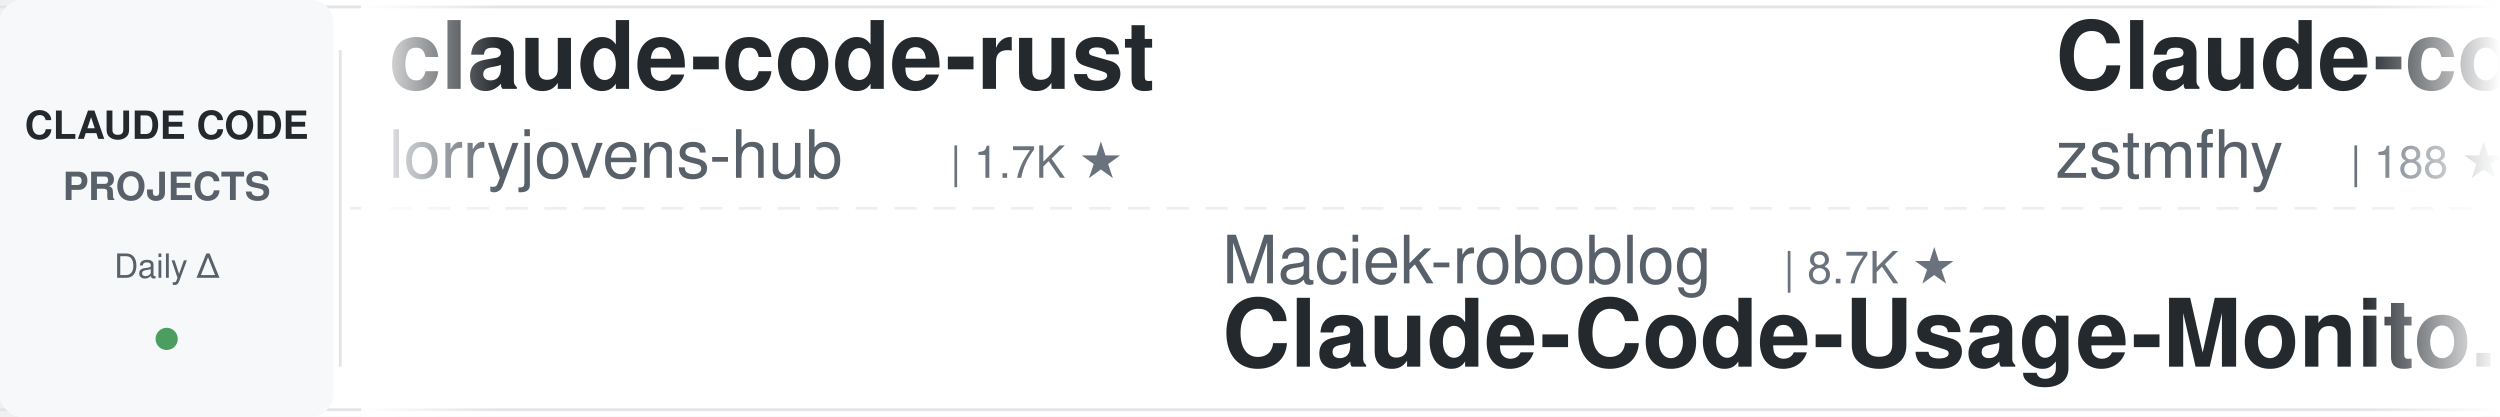
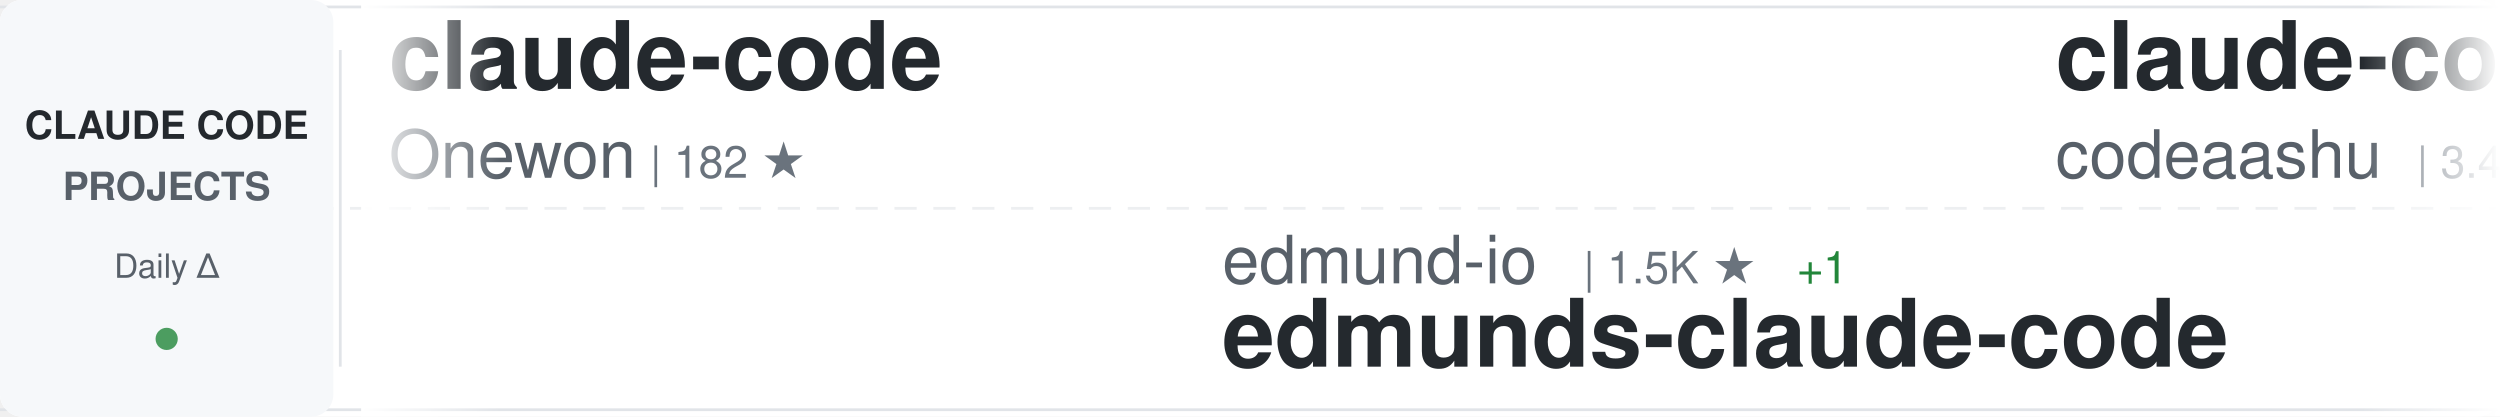
<svg xmlns="http://www.w3.org/2000/svg" width="900" height="150">
  <defs>
    <linearGradient id="awesomeLeftFade" x1="0%" y1="0%" x2="100%" y2="0%">
      <stop offset="0%" style="stop-color:#ffffff;stop-opacity:1" />
      <stop offset="100%" style="stop-color:#ffffff;stop-opacity:0" />
    </linearGradient>
    <linearGradient id="awesomeRightFade" x1="0%" y1="0%" x2="100%" y2="0%">
      <stop offset="0%" style="stop-color:#ffffff;stop-opacity:0" />
      <stop offset="100%" style="stop-color:#ffffff;stop-opacity:1" />
    </linearGradient>
  </defs>
  <rect width="900" height="150" fill="#ffffff" rx="8" />
  <rect x="0" y="2" width="900" height="1" fill="#e1e4e8" />
  <rect x="0" y="147" width="900" height="1" fill="#e1e4e8" />
  <line x1="0" y1="75" x2="900" y2="75" stroke="#e1e4e8" stroke-width="1" stroke-dasharray="8 6" opacity="0.6" />
  <rect x="0" y="0" width="120" height="150" fill="#f6f8fa" rx="8" />
  <text x="60" y="50" font-family="-apple-system, BlinkMacSystemFont, 'Segoe UI', Helvetica, Arial, sans-serif" font-size="14" font-weight="600" fill="#24292e" text-anchor="middle">CLAUDE CODE</text>
  <text x="60" y="72" font-family="-apple-system, BlinkMacSystemFont, 'Segoe UI', Helvetica, Arial, sans-serif" font-size="14" font-weight="600" fill="#586069" text-anchor="middle">PROJECTS</text>
  <text x="60" y="100" font-family="-apple-system, BlinkMacSystemFont, 'Segoe UI', Helvetica, Arial, sans-serif" font-size="12" font-weight="500" fill="#586069" text-anchor="middle">Daily Δ</text>
  <circle cx="60" cy="122" r="4" fill="#22863a" opacity="0.8" />
  <rect x="122" y="18" width="1" height="114" fill="#e1e4e8" />
  <clipPath id="awesomeTickerClip">
    <rect x="130" y="0" width="770" height="150" />
  </clipPath>
  <g clip-path="url(#awesomeTickerClip)">
    <g id="awesomeTickerItems">
      <animateTransform attributeName="transform" attributeType="XML" type="translate" from="0 0" to="-3000 0" dur="54s" repeatCount="indefinite" />
      <g transform="translate(0, 0)">
-         <text x="140" y="32" font-family="-apple-system, BlinkMacSystemFont, 'Segoe UI', Helvetica, Arial, sans-serif" font-size="34" font-weight="600" fill="#24292e">claude-code-rust</text>
-         <text x="140" y="64" font-family="-apple-system, BlinkMacSystemFont, 'Segoe UI', Helvetica, Arial, sans-serif" font-size="24" font-weight="400" fill="#586069">lorryjovens-hub</text>
-         <text x="342" y="64" font-family="-apple-system, BlinkMacSystemFont, 'Segoe UI', Helvetica, Arial, sans-serif" font-size="16" font-weight="500" fill="#6a737d">| 1.7K ★</text>
+         <text x="140" y="32" font-family="-apple-system, BlinkMacSystemFont, 'Segoe UI', Helvetica, Arial, sans-serif" font-size="34" font-weight="600" fill="#24292e">claude-code</text>
+         <text x="140" y="64" font-family="-apple-system, BlinkMacSystemFont, 'Segoe UI', Helvetica, Arial, sans-serif" font-size="24" font-weight="400" fill="#586069">Onewon</text>
+         <text x="234" y="64" font-family="-apple-system, BlinkMacSystemFont, 'Segoe UI', Helvetica, Arial, sans-serif" font-size="16" font-weight="500" fill="#6a737d">| 182 ★</text>
      </g>
      <g transform="translate(300, 0)">
-         <text x="140" y="102" font-family="-apple-system, BlinkMacSystemFont, 'Segoe UI', Helvetica, Arial, sans-serif" font-size="24" font-weight="400" fill="#586069">Maciek-roboblog</text>
-         <text x="342" y="102" font-family="-apple-system, BlinkMacSystemFont, 'Segoe UI', Helvetica, Arial, sans-serif" font-size="16" font-weight="500" fill="#6a737d">| 8.7K ★</text>
-         <text x="140" y="132" font-family="-apple-system, BlinkMacSystemFont, 'Segoe UI', Helvetica, Arial, sans-serif" font-size="34" font-weight="600" fill="#24292e">Claude-Code-Usage-Monito...</text>
+         <text x="140" y="102" font-family="-apple-system, BlinkMacSystemFont, 'Segoe UI', Helvetica, Arial, sans-serif" font-size="24" font-weight="400" fill="#586069">edmund-io</text>
+         <text x="270" y="102" font-family="-apple-system, BlinkMacSystemFont, 'Segoe UI', Helvetica, Arial, sans-serif" font-size="16" font-weight="500" fill="#6a737d">| 1.5K ★</text>
+         <text x="347" y="102" font-family="-apple-system, BlinkMacSystemFont, 'Segoe UI', Helvetica, Arial, sans-serif" font-size="16" font-weight="500" fill="#22863a"> +1</text>
+         <text x="140" y="132" font-family="-apple-system, BlinkMacSystemFont, 'Segoe UI', Helvetica, Arial, sans-serif" font-size="34" font-weight="600" fill="#24292e">edmunds-claude-code</text>
      </g>
      <g transform="translate(600, 0)">
-         <text x="140" y="32" font-family="-apple-system, BlinkMacSystemFont, 'Segoe UI', Helvetica, Arial, sans-serif" font-size="34" font-weight="600" fill="#24292e">Claude-code</text>
-         <text x="140" y="64" font-family="-apple-system, BlinkMacSystemFont, 'Segoe UI', Helvetica, Arial, sans-serif" font-size="24" font-weight="400" fill="#586069">zstmfhy</text>
-         <text x="246" y="64" font-family="-apple-system, BlinkMacSystemFont, 'Segoe UI', Helvetica, Arial, sans-serif" font-size="16" font-weight="500" fill="#6a737d">| 188 ★</text>
+         <text x="140" y="32" font-family="-apple-system, BlinkMacSystemFont, 'Segoe UI', Helvetica, Arial, sans-serif" font-size="34" font-weight="600" fill="#24292e">claude-code</text>
+         <text x="140" y="64" font-family="-apple-system, BlinkMacSystemFont, 'Segoe UI', Helvetica, Arial, sans-serif" font-size="24" font-weight="400" fill="#586069">codeaashu</text>
+         <text x="270" y="64" font-family="-apple-system, BlinkMacSystemFont, 'Segoe UI', Helvetica, Arial, sans-serif" font-size="16" font-weight="500" fill="#6a737d">| 3.4K ★</text>
+         <text x="347" y="64" font-family="-apple-system, BlinkMacSystemFont, 'Segoe UI', Helvetica, Arial, sans-serif" font-size="16" font-weight="500" fill="#22863a"> +5</text>
      </g>
      <g transform="translate(900, 0)">
-         <text x="140" y="102" font-family="-apple-system, BlinkMacSystemFont, 'Segoe UI', Helvetica, Arial, sans-serif" font-size="24" font-weight="400" fill="#586069">alejandrobalderas</text>
-         <text x="366" y="102" font-family="-apple-system, BlinkMacSystemFont, 'Segoe UI', Helvetica, Arial, sans-serif" font-size="16" font-weight="500" fill="#6a737d">| 3.0K ★</text>
-         <text x="443" y="102" font-family="-apple-system, BlinkMacSystemFont, 'Segoe UI', Helvetica, Arial, sans-serif" font-size="16" font-weight="500" fill="#cb2431"> -1</text>
-         <text x="140" y="132" font-family="-apple-system, BlinkMacSystemFont, 'Segoe UI', Helvetica, Arial, sans-serif" font-size="34" font-weight="600" fill="#24292e">claude-code-from-source</text>
+         <text x="140" y="102" font-family="-apple-system, BlinkMacSystemFont, 'Segoe UI', Helvetica, Arial, sans-serif" font-size="24" font-weight="400" fill="#586069">isboyjc</text>
+         <text x="246" y="102" font-family="-apple-system, BlinkMacSystemFont, 'Segoe UI', Helvetica, Arial, sans-serif" font-size="16" font-weight="500" fill="#6a737d">| 161 ★</text>
+         <text x="140" y="132" font-family="-apple-system, BlinkMacSystemFont, 'Segoe UI', Helvetica, Arial, sans-serif" font-size="34" font-weight="600" fill="#24292e">claude-code</text>
      </g>
      <g transform="translate(1200, 0)">
-         <text x="140" y="32" font-family="-apple-system, BlinkMacSystemFont, 'Segoe UI', Helvetica, Arial, sans-serif" font-size="34" font-weight="600" fill="#24292e">claude-code-video-toolki...</text>
-         <text x="140" y="64" font-family="-apple-system, BlinkMacSystemFont, 'Segoe UI', Helvetica, Arial, sans-serif" font-size="24" font-weight="400" fill="#586069">digitalsamba</text>
-         <text x="306" y="64" font-family="-apple-system, BlinkMacSystemFont, 'Segoe UI', Helvetica, Arial, sans-serif" font-size="16" font-weight="500" fill="#6a737d">| 2.2K ★</text>
-         <text x="383" y="64" font-family="-apple-system, BlinkMacSystemFont, 'Segoe UI', Helvetica, Arial, sans-serif" font-size="16" font-weight="500" fill="#22863a"> +4</text>
+         <text x="140" y="32" font-family="-apple-system, BlinkMacSystemFont, 'Segoe UI', Helvetica, Arial, sans-serif" font-size="34" font-weight="600" fill="#24292e">free-claude-code</text>
+         <text x="140" y="64" font-family="-apple-system, BlinkMacSystemFont, 'Segoe UI', Helvetica, Arial, sans-serif" font-size="24" font-weight="400" fill="#586069">Alishahryar1</text>
+         <text x="306" y="64" font-family="-apple-system, BlinkMacSystemFont, 'Segoe UI', Helvetica, Arial, sans-serif" font-size="16" font-weight="500" fill="#6a737d">| 60.3K ★</text>
+         <text x="392" y="64" font-family="-apple-system, BlinkMacSystemFont, 'Segoe UI', Helvetica, Arial, sans-serif" font-size="16" font-weight="500" fill="#22863a"> +138</text>
      </g>
      <g transform="translate(1500, 0)">
-         <text x="140" y="102" font-family="-apple-system, BlinkMacSystemFont, 'Segoe UI', Helvetica, Arial, sans-serif" font-size="24" font-weight="400" fill="#586069">luyao618</text>
-         <text x="258" y="102" font-family="-apple-system, BlinkMacSystemFont, 'Segoe UI', Helvetica, Arial, sans-serif" font-size="16" font-weight="500" fill="#6a737d">| 1.7K ★</text>
-         <text x="335" y="102" font-family="-apple-system, BlinkMacSystemFont, 'Segoe UI', Helvetica, Arial, sans-serif" font-size="16" font-weight="500" fill="#22863a"> +1</text>
-         <text x="140" y="132" font-family="-apple-system, BlinkMacSystemFont, 'Segoe UI', Helvetica, Arial, sans-serif" font-size="34" font-weight="600" fill="#24292e">Claude-Code-Source-Study</text>
+         <text x="140" y="102" font-family="-apple-system, BlinkMacSystemFont, 'Segoe UI', Helvetica, Arial, sans-serif" font-size="24" font-weight="400" fill="#586069">ChinaSiro</text>
+         <text x="270" y="102" font-family="-apple-system, BlinkMacSystemFont, 'Segoe UI', Helvetica, Arial, sans-serif" font-size="16" font-weight="500" fill="#6a737d">| 9.7K ★</text>
+         <text x="347" y="102" font-family="-apple-system, BlinkMacSystemFont, 'Segoe UI', Helvetica, Arial, sans-serif" font-size="16" font-weight="500" fill="#22863a"> +1</text>
+         <text x="140" y="132" font-family="-apple-system, BlinkMacSystemFont, 'Segoe UI', Helvetica, Arial, sans-serif" font-size="34" font-weight="600" fill="#24292e">claude-code-sourcemap</text>
      </g>
      <g transform="translate(1800, 0)">
-         <text x="140" y="32" font-family="-apple-system, BlinkMacSystemFont, 'Segoe UI', Helvetica, Arial, sans-serif" font-size="34" font-weight="600" fill="#24292e">ralph-claude-code</text>
-         <text x="140" y="64" font-family="-apple-system, BlinkMacSystemFont, 'Segoe UI', Helvetica, Arial, sans-serif" font-size="24" font-weight="400" fill="#586069">frankbria</text>
-         <text x="270" y="64" font-family="-apple-system, BlinkMacSystemFont, 'Segoe UI', Helvetica, Arial, sans-serif" font-size="16" font-weight="500" fill="#6a737d">| 9.7K ★</text>
-         <text x="347" y="64" font-family="-apple-system, BlinkMacSystemFont, 'Segoe UI', Helvetica, Arial, sans-serif" font-size="16" font-weight="500" fill="#cb2431"> -1</text>
+         <text x="140" y="32" font-family="-apple-system, BlinkMacSystemFont, 'Segoe UI', Helvetica, Arial, sans-serif" font-size="34" font-weight="600" fill="#24292e">claude-code-prompts</text>
+         <text x="140" y="64" font-family="-apple-system, BlinkMacSystemFont, 'Segoe UI', Helvetica, Arial, sans-serif" font-size="24" font-weight="400" fill="#586069">repowise-dev</text>
+         <text x="306" y="64" font-family="-apple-system, BlinkMacSystemFont, 'Segoe UI', Helvetica, Arial, sans-serif" font-size="16" font-weight="500" fill="#6a737d">| 1.2K ★</text>
      </g>
      <g transform="translate(2100, 0)">
-         <text x="140" y="102" font-family="-apple-system, BlinkMacSystemFont, 'Segoe UI', Helvetica, Arial, sans-serif" font-size="24" font-weight="400" fill="#586069">Pimzino</text>
-         <text x="246" y="102" font-family="-apple-system, BlinkMacSystemFont, 'Segoe UI', Helvetica, Arial, sans-serif" font-size="16" font-weight="500" fill="#6a737d">| 3.9K ★</text>
-         <text x="323" y="102" font-family="-apple-system, BlinkMacSystemFont, 'Segoe UI', Helvetica, Arial, sans-serif" font-size="16" font-weight="500" fill="#cb2431"> -1</text>
-         <text x="140" y="132" font-family="-apple-system, BlinkMacSystemFont, 'Segoe UI', Helvetica, Arial, sans-serif" font-size="34" font-weight="600" fill="#24292e">claude-code-spec-workflo...</text>
+         <text x="140" y="102" font-family="-apple-system, BlinkMacSystemFont, 'Segoe UI', Helvetica, Arial, sans-serif" font-size="24" font-weight="400" fill="#586069">xu-xiang</text>
+         <text x="258" y="102" font-family="-apple-system, BlinkMacSystemFont, 'Segoe UI', Helvetica, Arial, sans-serif" font-size="16" font-weight="500" fill="#6a737d">| 2.0K ★</text>
+         <text x="140" y="132" font-family="-apple-system, BlinkMacSystemFont, 'Segoe UI', Helvetica, Arial, sans-serif" font-size="34" font-weight="600" fill="#24292e">everything-claude-code-z...</text>
      </g>
      <g transform="translate(2400, 0)">
-         <text x="140" y="32" font-family="-apple-system, BlinkMacSystemFont, 'Segoe UI', Helvetica, Arial, sans-serif" font-size="34" font-weight="600" fill="#24292e">ClaudeCode</text>
-         <text x="140" y="64" font-family="-apple-system, BlinkMacSystemFont, 'Segoe UI', Helvetica, Arial, sans-serif" font-size="24" font-weight="400" fill="#586069">guanshan</text>
-         <text x="258" y="64" font-family="-apple-system, BlinkMacSystemFont, 'Segoe UI', Helvetica, Arial, sans-serif" font-size="16" font-weight="500" fill="#6a737d">| 60 ★</text>
+         <text x="140" y="32" font-family="-apple-system, BlinkMacSystemFont, 'Segoe UI', Helvetica, Arial, sans-serif" font-size="34" font-weight="600" fill="#24292e">Claude-Code</text>
+         <text x="140" y="64" font-family="-apple-system, BlinkMacSystemFont, 'Segoe UI', Helvetica, Arial, sans-serif" font-size="24" font-weight="400" fill="#586069">pengchengneo</text>
+         <text x="306" y="64" font-family="-apple-system, BlinkMacSystemFont, 'Segoe UI', Helvetica, Arial, sans-serif" font-size="16" font-weight="500" fill="#6a737d">| 1.8K ★</text>
+         <text x="383" y="64" font-family="-apple-system, BlinkMacSystemFont, 'Segoe UI', Helvetica, Arial, sans-serif" font-size="16" font-weight="500" fill="#22863a"> +1</text>
      </g>
      <g transform="translate(2700, 0)">
-         <text x="140" y="102" font-family="-apple-system, BlinkMacSystemFont, 'Segoe UI', Helvetica, Arial, sans-serif" font-size="24" font-weight="400" fill="#586069">alex000kim</text>
-         <text x="282" y="102" font-family="-apple-system, BlinkMacSystemFont, 'Segoe UI', Helvetica, Arial, sans-serif" font-size="16" font-weight="500" fill="#6a737d">| 236 ★</text>
-         <text x="140" y="132" font-family="-apple-system, BlinkMacSystemFont, 'Segoe UI', Helvetica, Arial, sans-serif" font-size="34" font-weight="600" fill="#24292e">claude-code</text>
+         <text x="140" y="102" font-family="-apple-system, BlinkMacSystemFont, 'Segoe UI', Helvetica, Arial, sans-serif" font-size="24" font-weight="400" fill="#586069">Windy3f3f3f3f</text>
+         <text x="318" y="102" font-family="-apple-system, BlinkMacSystemFont, 'Segoe UI', Helvetica, Arial, sans-serif" font-size="16" font-weight="500" fill="#6a737d">| 2.8K ★</text>
+         <text x="140" y="132" font-family="-apple-system, BlinkMacSystemFont, 'Segoe UI', Helvetica, Arial, sans-serif" font-size="34" font-weight="600" fill="#24292e">claude-code-from-scratch</text>
      </g>
      <g transform="translate(3000, 0)">
-         <text x="140" y="32" font-family="-apple-system, BlinkMacSystemFont, 'Segoe UI', Helvetica, Arial, sans-serif" font-size="34" font-weight="600" fill="#24292e">claude-code-rust</text>
-         <text x="140" y="64" font-family="-apple-system, BlinkMacSystemFont, 'Segoe UI', Helvetica, Arial, sans-serif" font-size="24" font-weight="400" fill="#586069">lorryjovens-hub</text>
-         <text x="342" y="64" font-family="-apple-system, BlinkMacSystemFont, 'Segoe UI', Helvetica, Arial, sans-serif" font-size="16" font-weight="500" fill="#6a737d">| 1.7K ★</text>
+         <text x="140" y="32" font-family="-apple-system, BlinkMacSystemFont, 'Segoe UI', Helvetica, Arial, sans-serif" font-size="34" font-weight="600" fill="#24292e">claude-code</text>
+         <text x="140" y="64" font-family="-apple-system, BlinkMacSystemFont, 'Segoe UI', Helvetica, Arial, sans-serif" font-size="24" font-weight="400" fill="#586069">Onewon</text>
+         <text x="234" y="64" font-family="-apple-system, BlinkMacSystemFont, 'Segoe UI', Helvetica, Arial, sans-serif" font-size="16" font-weight="500" fill="#6a737d">| 182 ★</text>
      </g>
      <g transform="translate(3300, 0)">
-         <text x="140" y="102" font-family="-apple-system, BlinkMacSystemFont, 'Segoe UI', Helvetica, Arial, sans-serif" font-size="24" font-weight="400" fill="#586069">Maciek-roboblog</text>
-         <text x="342" y="102" font-family="-apple-system, BlinkMacSystemFont, 'Segoe UI', Helvetica, Arial, sans-serif" font-size="16" font-weight="500" fill="#6a737d">| 8.7K ★</text>
-         <text x="140" y="132" font-family="-apple-system, BlinkMacSystemFont, 'Segoe UI', Helvetica, Arial, sans-serif" font-size="34" font-weight="600" fill="#24292e">Claude-Code-Usage-Monito...</text>
+         <text x="140" y="102" font-family="-apple-system, BlinkMacSystemFont, 'Segoe UI', Helvetica, Arial, sans-serif" font-size="24" font-weight="400" fill="#586069">edmund-io</text>
+         <text x="270" y="102" font-family="-apple-system, BlinkMacSystemFont, 'Segoe UI', Helvetica, Arial, sans-serif" font-size="16" font-weight="500" fill="#6a737d">| 1.5K ★</text>
+         <text x="347" y="102" font-family="-apple-system, BlinkMacSystemFont, 'Segoe UI', Helvetica, Arial, sans-serif" font-size="16" font-weight="500" fill="#22863a"> +1</text>
+         <text x="140" y="132" font-family="-apple-system, BlinkMacSystemFont, 'Segoe UI', Helvetica, Arial, sans-serif" font-size="34" font-weight="600" fill="#24292e">edmunds-claude-code</text>
      </g>
      <g transform="translate(3600, 0)">
-         <text x="140" y="32" font-family="-apple-system, BlinkMacSystemFont, 'Segoe UI', Helvetica, Arial, sans-serif" font-size="34" font-weight="600" fill="#24292e">Claude-code</text>
-         <text x="140" y="64" font-family="-apple-system, BlinkMacSystemFont, 'Segoe UI', Helvetica, Arial, sans-serif" font-size="24" font-weight="400" fill="#586069">zstmfhy</text>
-         <text x="246" y="64" font-family="-apple-system, BlinkMacSystemFont, 'Segoe UI', Helvetica, Arial, sans-serif" font-size="16" font-weight="500" fill="#6a737d">| 188 ★</text>
+         <text x="140" y="32" font-family="-apple-system, BlinkMacSystemFont, 'Segoe UI', Helvetica, Arial, sans-serif" font-size="34" font-weight="600" fill="#24292e">claude-code</text>
+         <text x="140" y="64" font-family="-apple-system, BlinkMacSystemFont, 'Segoe UI', Helvetica, Arial, sans-serif" font-size="24" font-weight="400" fill="#586069">codeaashu</text>
+         <text x="270" y="64" font-family="-apple-system, BlinkMacSystemFont, 'Segoe UI', Helvetica, Arial, sans-serif" font-size="16" font-weight="500" fill="#6a737d">| 3.4K ★</text>
+         <text x="347" y="64" font-family="-apple-system, BlinkMacSystemFont, 'Segoe UI', Helvetica, Arial, sans-serif" font-size="16" font-weight="500" fill="#22863a"> +5</text>
      </g>
      <g transform="translate(3900, 0)">
-         <text x="140" y="102" font-family="-apple-system, BlinkMacSystemFont, 'Segoe UI', Helvetica, Arial, sans-serif" font-size="24" font-weight="400" fill="#586069">alejandrobalderas</text>
-         <text x="366" y="102" font-family="-apple-system, BlinkMacSystemFont, 'Segoe UI', Helvetica, Arial, sans-serif" font-size="16" font-weight="500" fill="#6a737d">| 3.0K ★</text>
-         <text x="443" y="102" font-family="-apple-system, BlinkMacSystemFont, 'Segoe UI', Helvetica, Arial, sans-serif" font-size="16" font-weight="500" fill="#cb2431"> -1</text>
-         <text x="140" y="132" font-family="-apple-system, BlinkMacSystemFont, 'Segoe UI', Helvetica, Arial, sans-serif" font-size="34" font-weight="600" fill="#24292e">claude-code-from-source</text>
+         <text x="140" y="102" font-family="-apple-system, BlinkMacSystemFont, 'Segoe UI', Helvetica, Arial, sans-serif" font-size="24" font-weight="400" fill="#586069">isboyjc</text>
+         <text x="246" y="102" font-family="-apple-system, BlinkMacSystemFont, 'Segoe UI', Helvetica, Arial, sans-serif" font-size="16" font-weight="500" fill="#6a737d">| 161 ★</text>
+         <text x="140" y="132" font-family="-apple-system, BlinkMacSystemFont, 'Segoe UI', Helvetica, Arial, sans-serif" font-size="34" font-weight="600" fill="#24292e">claude-code</text>
      </g>
    </g>
  </g>
  <rect x="130" y="0" width="50" height="150" fill="url(#awesomeLeftFade)" />
  <rect x="850" y="0" width="50" height="150" fill="url(#awesomeRightFade)" />
</svg>
